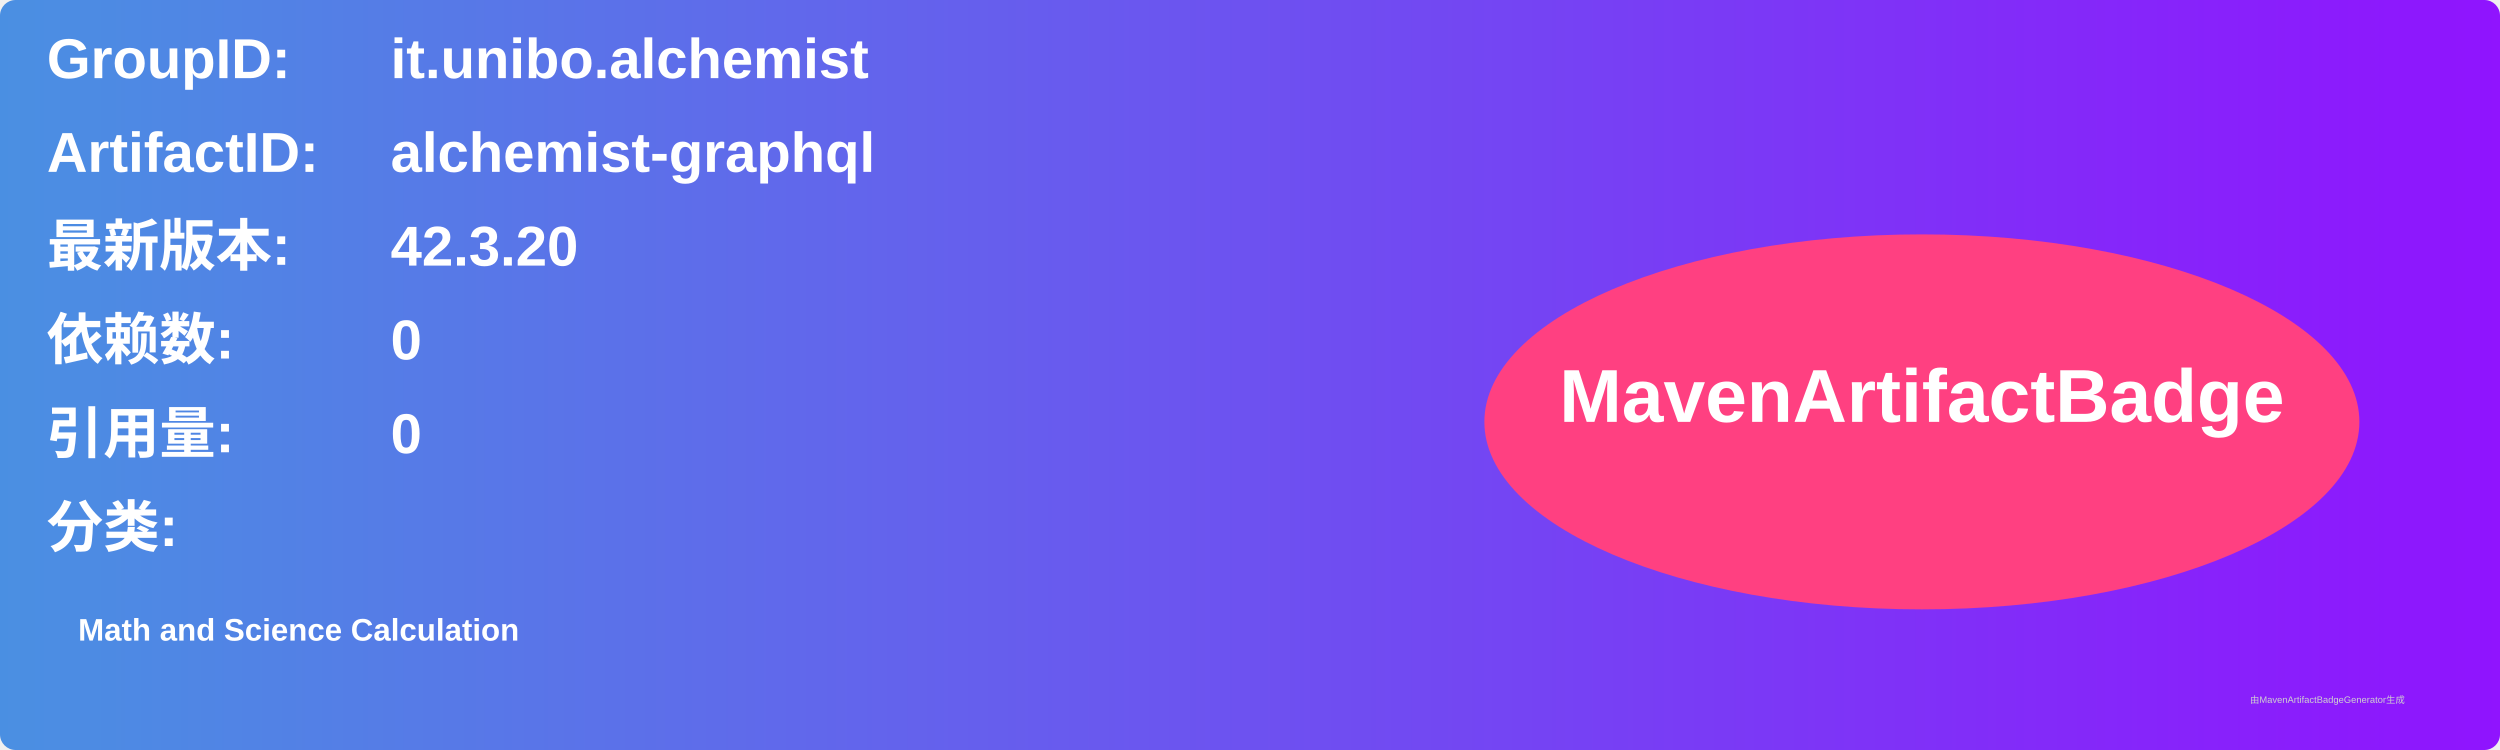
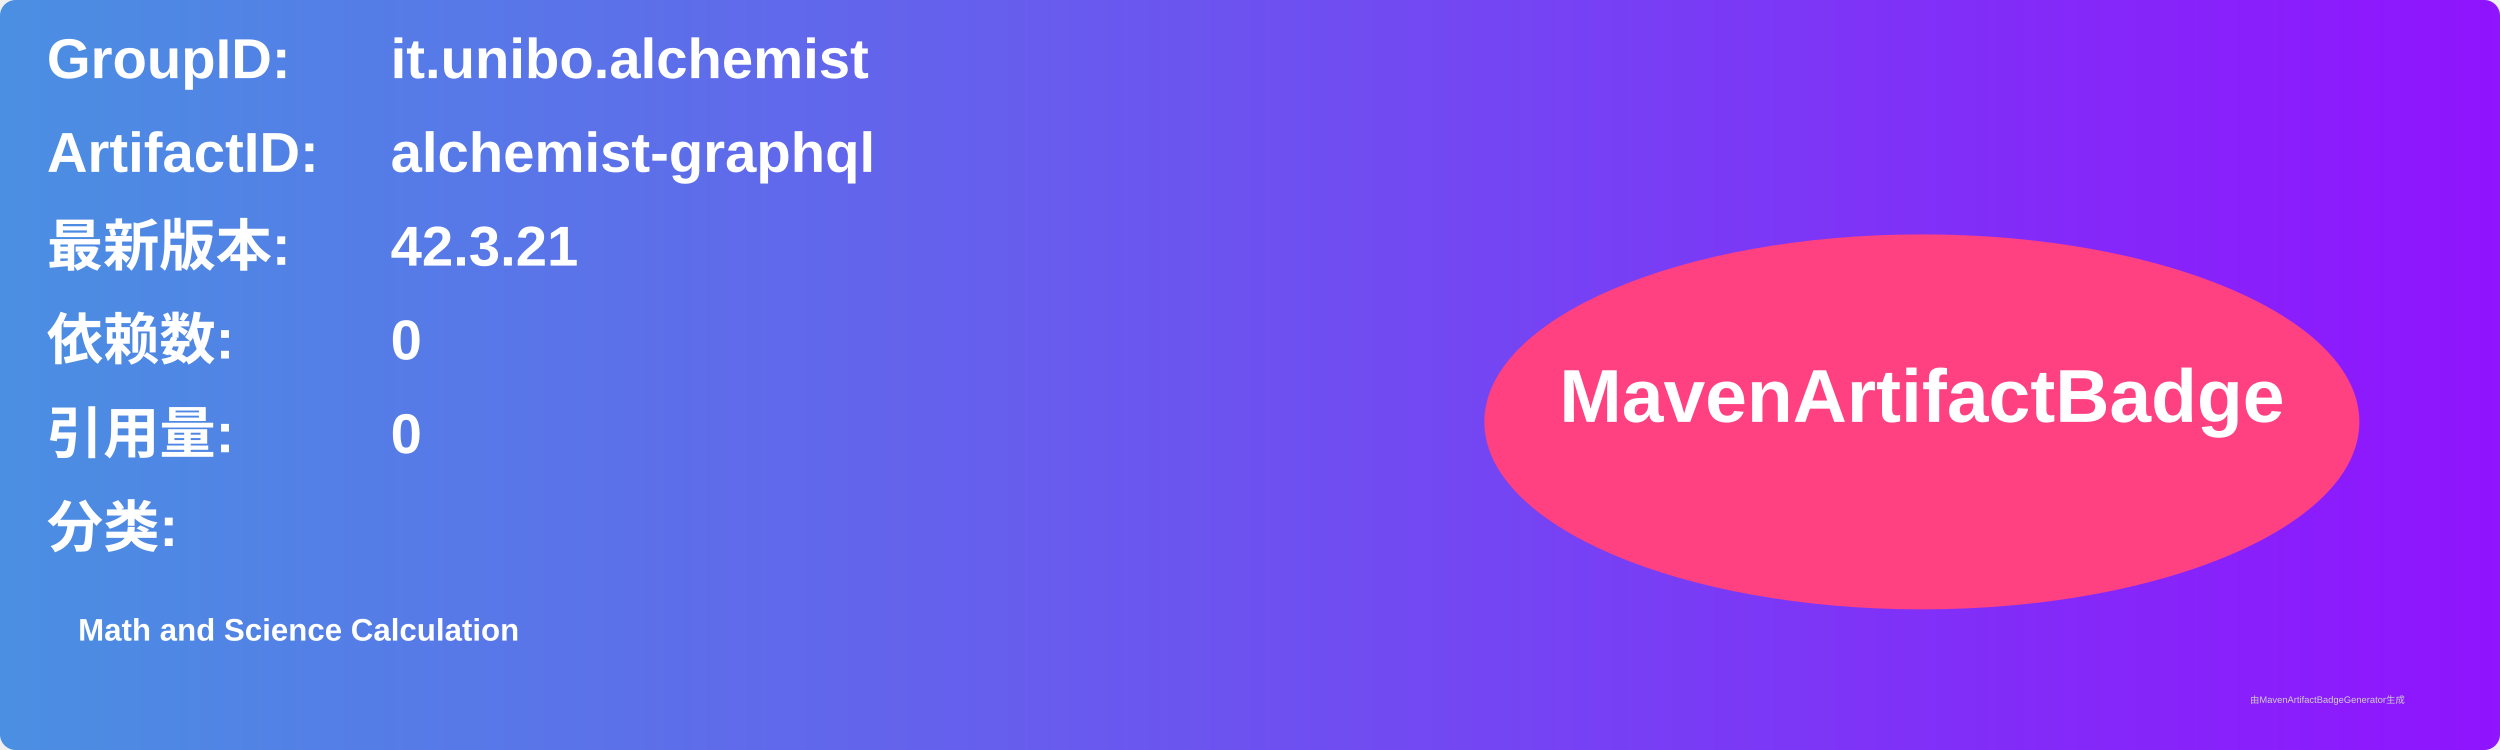
<svg xmlns="http://www.w3.org/2000/svg" width="800" height="240" viewBox="0 0 800 240">
  <linearGradient id="grad" x1="0%" y1="0%" x2="100%" y2="0%">
    <stop offset="0%" stop-color="#4a90e2" />
    <stop offset="100%" stop-color="#9013fe" />
  </linearGradient>
  <rect width="100%" height="100%" rx="5" ry="5" fill="url(#grad)" />
  <g transform="translate(15, 15)">
    <text x="0" y="10" font-family="Arial" font-size="18" fill="white" font-weight="bold" width="260">GroupID:</text>
    <text x="110" y="10" font-family="Arial" font-size="18" fill="white" font-weight="bold" width="460">it.unibo.alchemist</text>
    <text x="0" y="40" font-family="Arial" font-size="18" fill="white" font-weight="bold" width="260">ArtifactID:</text>
    <text x="110" y="40" font-family="Arial" font-size="18" fill="white" font-weight="bold" width="460">alchemist-graphql</text>
    <text x="0" y="70" font-family="Arial" font-size="18" fill="white" font-weight="bold">最新版本:</text>
    <text x="110" y="70" font-family="Arial" font-size="18" fill="white" font-weight="bold">
-       <tspan font-weight="bold">42.3.20</tspan>
+       <tspan font-weight="bold">42.3.21</tspan>
    </text>
    <text x="0" y="100" font-family="Arial" font-size="18" fill="white" font-weight="bold">依赖数: </text>
    <text x="110" y="100" font-family="Arial" font-size="18" fill="white">
      <tspan font-weight="bold">0</tspan>
    </text>
    <text x="0" y="130" font-family="Arial" font-size="18" fill="white" font-weight="bold">引用量: </text>
    <text x="110" y="130" font-family="Arial" font-size="18" fill="white">
      <tspan font-weight="bold">0</tspan>
    </text>
    <text x="0" y="160" font-family="Arial" font-size="18" fill="white" font-weight="bold">分类:</text>
    <text x="10" y="190" font-family="Arial" font-size="10" fill="white">
      <tspan font-weight="bold">Math and Science Calculation</tspan>
    </text>
    <ellipse cx="600" cy="120" rx="140" ry="60" fill="#ff4081" />
    <text x="600" y="120" text-anchor="middle" font-family="Arial" font-size="24" fill="white" font-weight="bold">MavenArtifactBadge</text>
  </g>
  <text x="720" y="225" font-family="Arial" font-size="3" fill="#d0d0d0">由MavenArtifactBadgeGenerator生成</text>
</svg>
